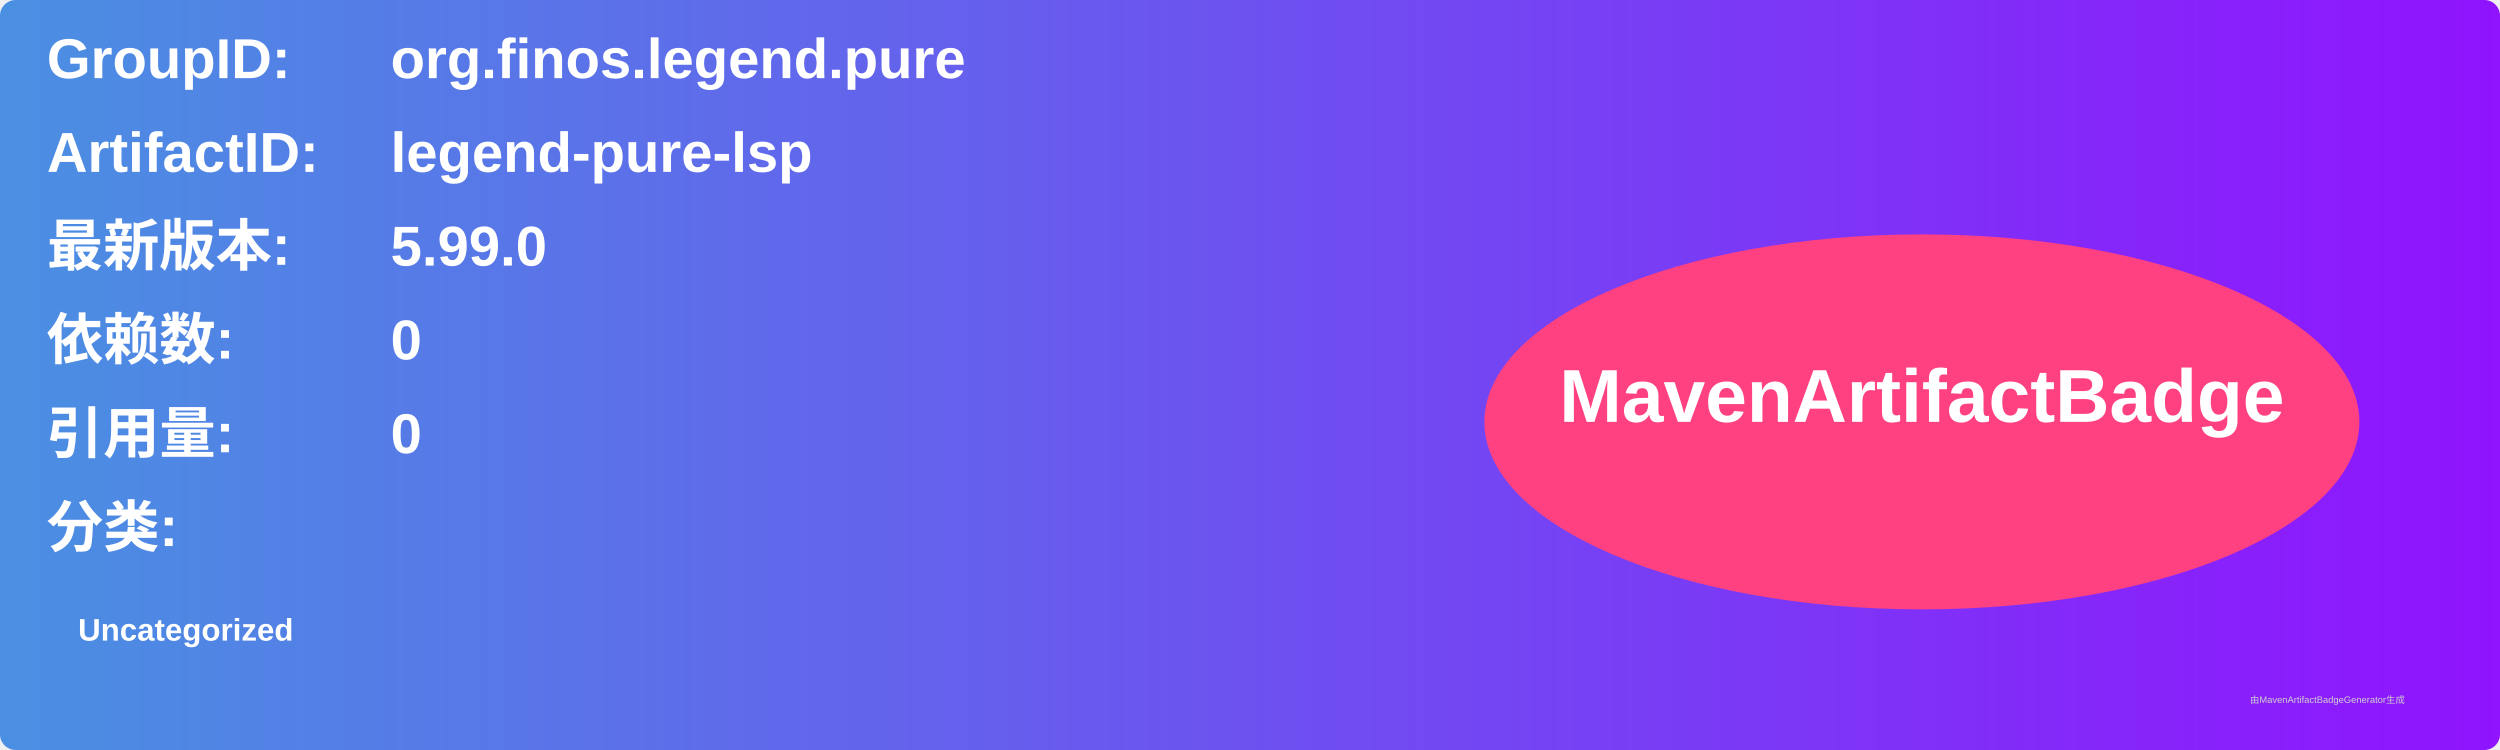
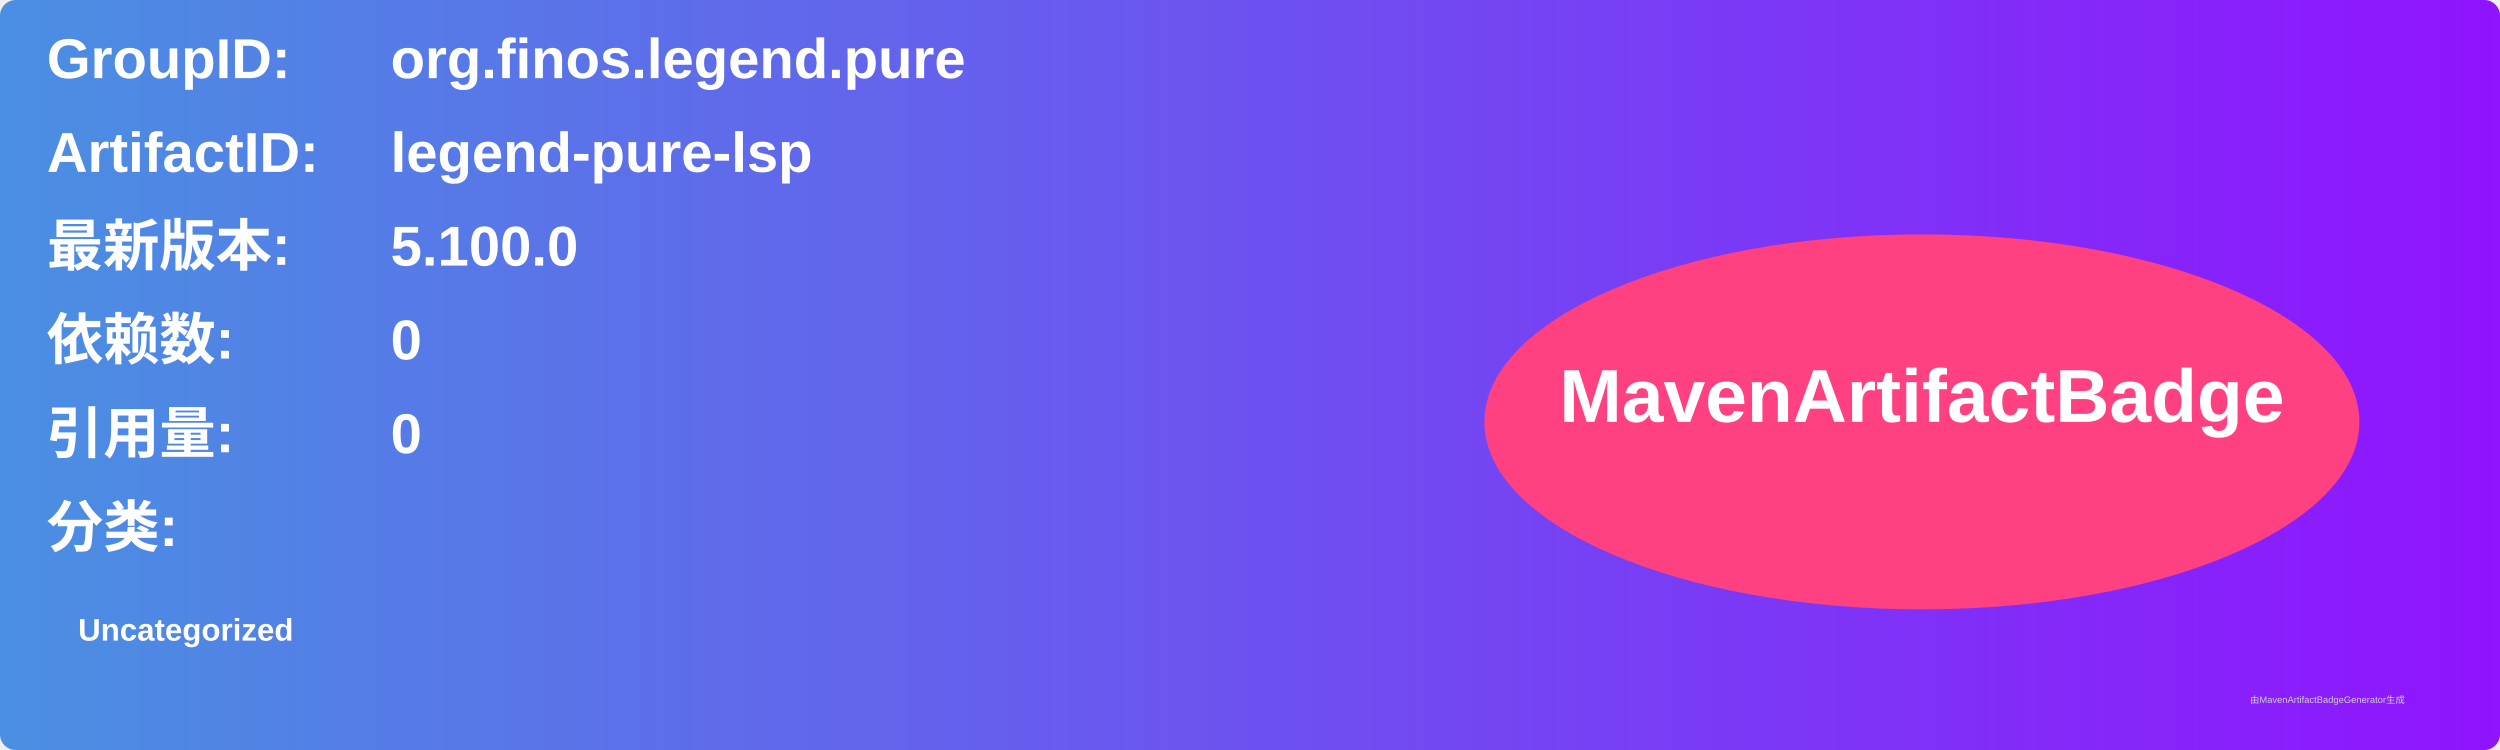
<svg xmlns="http://www.w3.org/2000/svg" width="800" height="240" viewBox="0 0 800 240">
  <linearGradient id="grad" x1="0%" y1="0%" x2="100%" y2="0%">
    <stop offset="0%" stop-color="#4a90e2" />
    <stop offset="100%" stop-color="#9013fe" />
  </linearGradient>
  <rect width="100%" height="100%" rx="5" ry="5" fill="url(#grad)" />
  <g transform="translate(15, 15)">
    <text x="0" y="10" font-family="Arial" font-size="18" fill="white" font-weight="bold" width="260">GroupID:</text>
    <text x="110" y="10" font-family="Arial" font-size="18" fill="white" font-weight="bold" width="460">org.finos.legend.pure</text>
    <text x="0" y="40" font-family="Arial" font-size="18" fill="white" font-weight="bold" width="260">ArtifactID:</text>
    <text x="110" y="40" font-family="Arial" font-size="18" fill="white" font-weight="bold" width="460">legend-pure-lsp</text>
    <text x="0" y="70" font-family="Arial" font-size="18" fill="white" font-weight="bold">最新版本:</text>
    <text x="110" y="70" font-family="Arial" font-size="18" fill="white" font-weight="bold">
-       <tspan font-weight="bold">5.99.0</tspan>
+       <tspan font-weight="bold">5.100.0</tspan>
    </text>
    <text x="0" y="100" font-family="Arial" font-size="18" fill="white" font-weight="bold">依赖数: </text>
    <text x="110" y="100" font-family="Arial" font-size="18" fill="white">
      <tspan font-weight="bold">0</tspan>
    </text>
    <text x="0" y="130" font-family="Arial" font-size="18" fill="white" font-weight="bold">引用量: </text>
    <text x="110" y="130" font-family="Arial" font-size="18" fill="white">
      <tspan font-weight="bold">0</tspan>
    </text>
    <text x="0" y="160" font-family="Arial" font-size="18" fill="white" font-weight="bold">分类:</text>
    <text x="10" y="190" font-family="Arial" font-size="10" fill="white">
      <tspan font-weight="bold">Uncategorized</tspan>
    </text>
    <ellipse cx="600" cy="120" rx="140" ry="60" fill="#ff4081" />
    <text x="600" y="120" text-anchor="middle" font-family="Arial" font-size="24" fill="white" font-weight="bold">MavenArtifactBadge</text>
  </g>
  <text x="720" y="225" font-family="Arial" font-size="3" fill="#d0d0d0">由MavenArtifactBadgeGenerator生成</text>
</svg>
